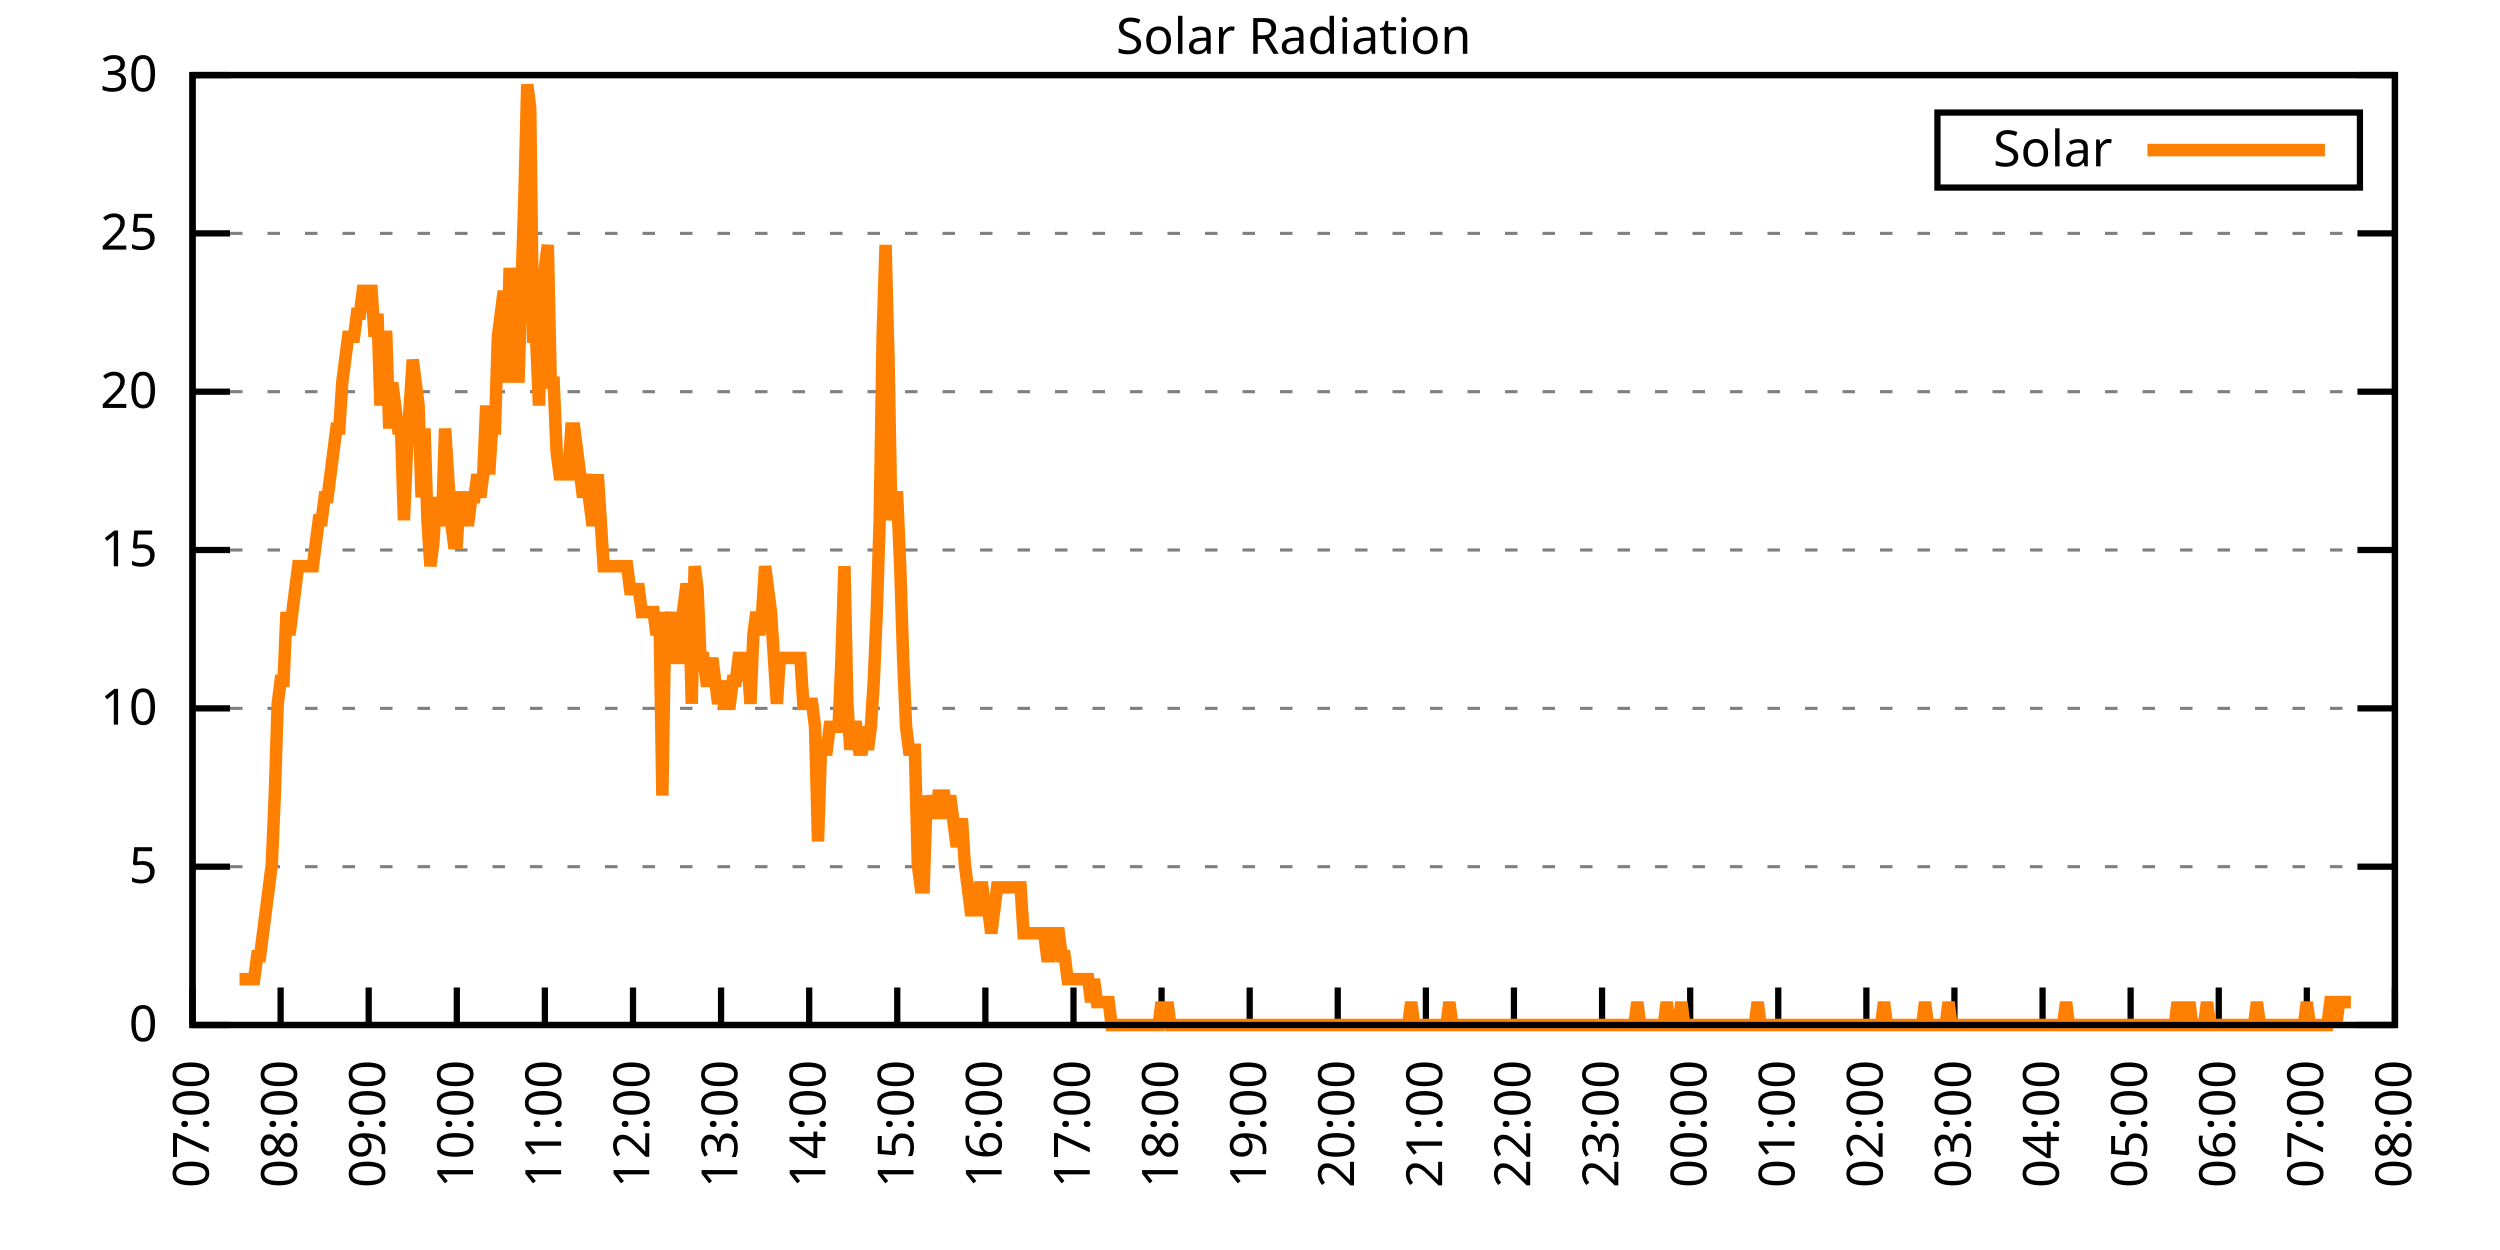
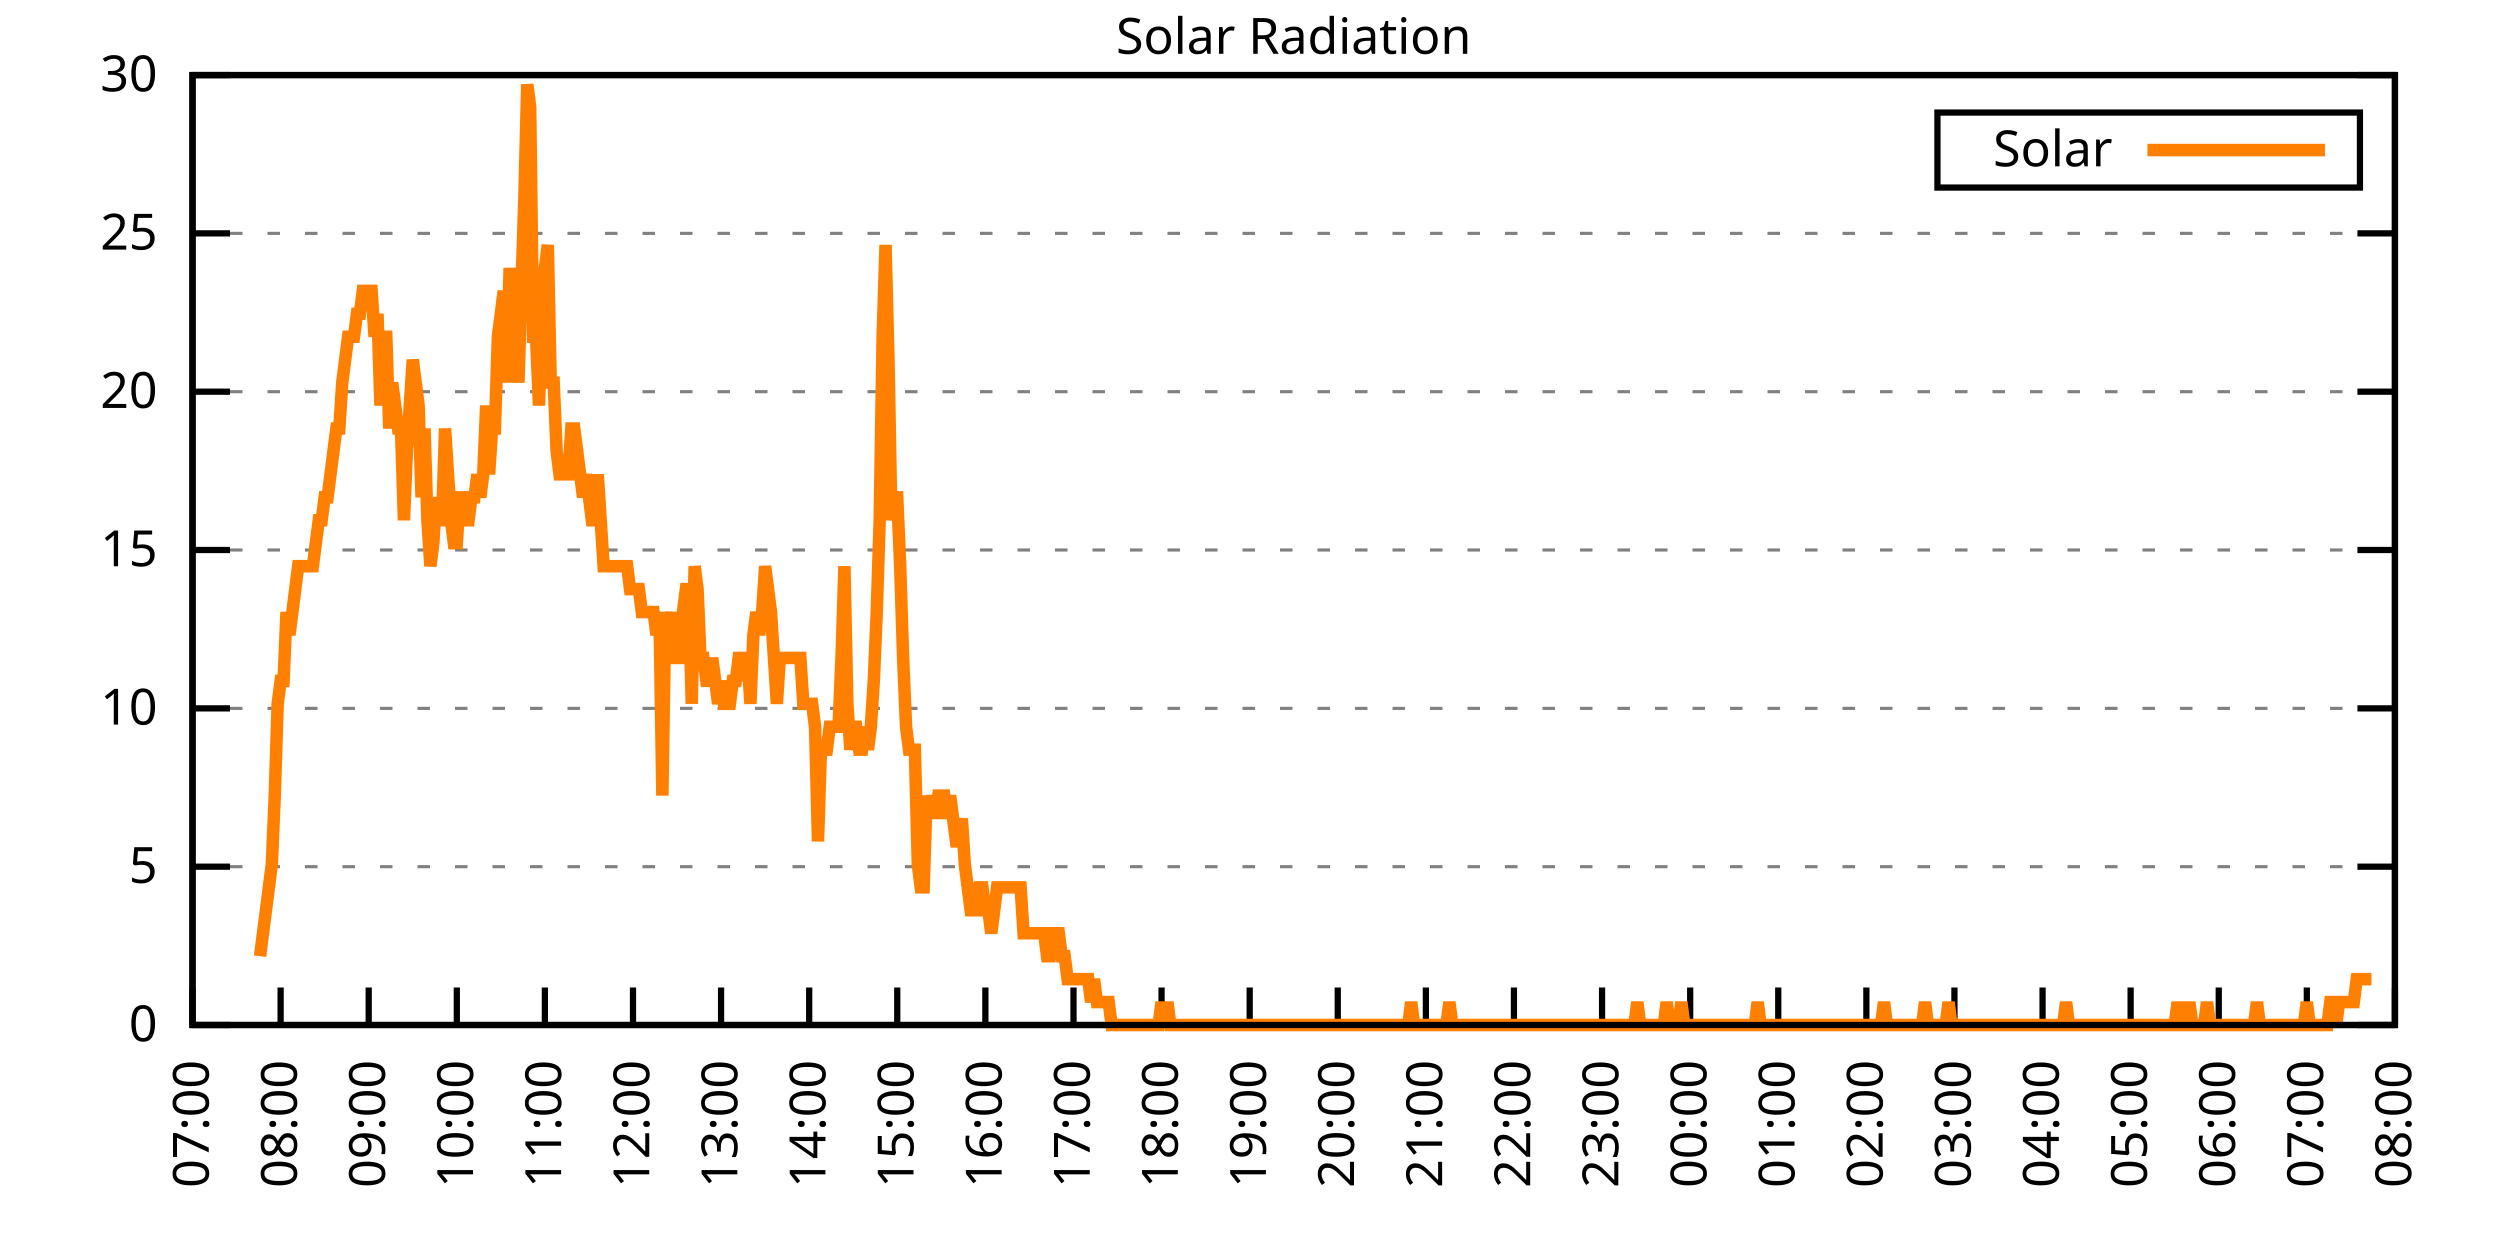
<svg xmlns="http://www.w3.org/2000/svg" xmlns:xlink="http://www.w3.org/1999/xlink" width="400" height="200" viewBox="0 0 400 200">
  <g id="gnuplot_canvas">
    <rect x="0" y="0" width="400" height="200" fill="none" />
    <defs>
      <circle id="gpDot" r="0.5" stroke-width="0.5" stroke="currentColor" />
      <path id="gpPt0" stroke-width="0.333" stroke="currentColor" d="M-1,0 h2 M0,-1 v2" />
      <path id="gpPt1" stroke-width="0.333" stroke="currentColor" d="M-1,-1 L1,1 M1,-1 L-1,1" />
      <path id="gpPt2" stroke-width="0.333" stroke="currentColor" d="M-1,0 L1,0 M0,-1 L0,1 M-1,-1 L1,1 M-1,1 L1,-1" />
      <rect id="gpPt3" stroke-width="0.333" stroke="currentColor" x="-1" y="-1" width="2" height="2" />
      <rect id="gpPt4" stroke-width="0.333" stroke="currentColor" fill="currentColor" x="-1" y="-1" width="2" height="2" />
      <circle id="gpPt5" stroke-width="0.333" stroke="currentColor" cx="0" cy="0" r="1" />
      <use xlink:href="#gpPt5" id="gpPt6" fill="currentColor" stroke="none" />
      <path id="gpPt7" stroke-width="0.333" stroke="currentColor" d="M0,-1.33 L-1.33,0.67 L1.33,0.67 z" />
      <use xlink:href="#gpPt7" id="gpPt8" fill="currentColor" stroke="none" />
      <use xlink:href="#gpPt7" id="gpPt9" stroke="currentColor" transform="rotate(180)" />
      <use xlink:href="#gpPt9" id="gpPt10" fill="currentColor" stroke="none" />
      <use xlink:href="#gpPt3" id="gpPt11" stroke="currentColor" transform="rotate(45)" />
      <use xlink:href="#gpPt11" id="gpPt12" fill="currentColor" stroke="none" />
      <path id="gpPt13" stroke-width="0.333" stroke="currentColor" d="M0,1.330 L1.265,0.411 L0.782,-1.067 L-0.782,-1.076 L-1.265,0.411 z" />
      <use xlink:href="#gpPt13" id="gpPt14" fill="currentColor" stroke="none" />
      <filter id="textbox" filterUnits="objectBoundingBox" x="0" y="0" height="1" width="1">
        <feFlood flood-color="white" flood-opacity="1" result="bgnd" />
        <feComposite in="SourceGraphic" in2="bgnd" operator="atop" />
      </filter>
      <filter id="greybox" filterUnits="objectBoundingBox" x="0" y="0" height="1" width="1">
        <feFlood flood-color="lightgrey" flood-opacity="1" result="grey" />
        <feComposite in="SourceGraphic" in2="grey" operator="atop" />
      </filter>
    </defs>
    <g fill="none" color="white" stroke="currentColor" stroke-width="1.00" stroke-linecap="butt" stroke-linejoin="miter">
</g>
    <g fill="none" color="black" stroke="currentColor" stroke-width="1.00" stroke-linecap="butt" stroke-linejoin="miter">
      <g stroke="none" shape-rendering="crispEdges">
        <polygon fill="rgb(255, 255, 255)" points="30.80,164.00 383.18,164.00 383.18,12.02 30.80,12.02 " />
      </g>
    </g>
    <g fill="none" color="black" stroke="currentColor" stroke-width="1.00" stroke-linecap="butt" stroke-linejoin="miter">
</g>
    <g fill="none" color="black" stroke="black" stroke-width="0.50" stroke-linecap="butt" stroke-linejoin="miter">
</g>
    <g fill="none" color="gray" stroke="currentColor" stroke-width="0.50" stroke-linecap="butt" stroke-linejoin="miter">
      <path stroke="gray" stroke-dasharray="2,4" class="gridline" d="M30.80,164.00 L383.19,164.00  " />
    </g>
    <g fill="none" color="gray" stroke="gray" stroke-width="1.00" stroke-linecap="butt" stroke-linejoin="miter">
</g>
    <g fill="none" color="black" stroke="currentColor" stroke-width="1.00" stroke-linecap="butt" stroke-linejoin="miter">
      <path stroke="black" d="M30.80,164.00 L36.80,164.00 M383.19,164.00 L377.19,164.00  " />
      <g transform="translate(25.20,166.60)" stroke="none" fill="black" font-family="Sans" font-size="8.00" text-anchor="end">
        <text>
          <tspan font-family="Sans"> 0</tspan>
        </text>
      </g>
    </g>
    <g fill="none" color="black" stroke="currentColor" stroke-width="1.00" stroke-linecap="butt" stroke-linejoin="miter">
</g>
    <g fill="none" color="black" stroke="black" stroke-width="0.50" stroke-linecap="butt" stroke-linejoin="miter">
</g>
    <g fill="none" color="gray" stroke="currentColor" stroke-width="0.50" stroke-linecap="butt" stroke-linejoin="miter">
      <path stroke="gray" stroke-dasharray="2,4" class="gridline" d="M30.80,138.67 L383.19,138.67  " />
    </g>
    <g fill="none" color="gray" stroke="gray" stroke-width="1.00" stroke-linecap="butt" stroke-linejoin="miter">
</g>
    <g fill="none" color="black" stroke="currentColor" stroke-width="1.00" stroke-linecap="butt" stroke-linejoin="miter">
      <path stroke="black" d="M30.80,138.67 L36.80,138.67 M383.19,138.67 L377.19,138.67  " />
      <g transform="translate(25.20,141.27)" stroke="none" fill="black" font-family="Sans" font-size="8.00" text-anchor="end">
        <text>
          <tspan font-family="Sans"> 5</tspan>
        </text>
      </g>
    </g>
    <g fill="none" color="black" stroke="currentColor" stroke-width="1.00" stroke-linecap="butt" stroke-linejoin="miter">
</g>
    <g fill="none" color="black" stroke="black" stroke-width="0.50" stroke-linecap="butt" stroke-linejoin="miter">
</g>
    <g fill="none" color="gray" stroke="currentColor" stroke-width="0.50" stroke-linecap="butt" stroke-linejoin="miter">
      <path stroke="gray" stroke-dasharray="2,4" class="gridline" d="M30.80,113.34 L383.19,113.34  " />
    </g>
    <g fill="none" color="gray" stroke="gray" stroke-width="1.00" stroke-linecap="butt" stroke-linejoin="miter">
</g>
    <g fill="none" color="black" stroke="currentColor" stroke-width="1.00" stroke-linecap="butt" stroke-linejoin="miter">
      <path stroke="black" d="M30.80,113.34 L36.80,113.34 M383.19,113.34 L377.19,113.34  " />
      <g transform="translate(25.20,115.94)" stroke="none" fill="black" font-family="Sans" font-size="8.00" text-anchor="end">
        <text>
          <tspan font-family="Sans"> 10</tspan>
        </text>
      </g>
    </g>
    <g fill="none" color="black" stroke="currentColor" stroke-width="1.00" stroke-linecap="butt" stroke-linejoin="miter">
</g>
    <g fill="none" color="black" stroke="black" stroke-width="0.50" stroke-linecap="butt" stroke-linejoin="miter">
</g>
    <g fill="none" color="gray" stroke="currentColor" stroke-width="0.50" stroke-linecap="butt" stroke-linejoin="miter">
      <path stroke="gray" stroke-dasharray="2,4" class="gridline" d="M30.80,88.00 L383.19,88.00  " />
    </g>
    <g fill="none" color="gray" stroke="gray" stroke-width="1.00" stroke-linecap="butt" stroke-linejoin="miter">
</g>
    <g fill="none" color="black" stroke="currentColor" stroke-width="1.00" stroke-linecap="butt" stroke-linejoin="miter">
      <path stroke="black" d="M30.80,88.00 L36.80,88.00 M383.19,88.00 L377.19,88.00  " />
      <g transform="translate(25.20,90.60)" stroke="none" fill="black" font-family="Sans" font-size="8.00" text-anchor="end">
        <text>
          <tspan font-family="Sans"> 15</tspan>
        </text>
      </g>
    </g>
    <g fill="none" color="black" stroke="currentColor" stroke-width="1.00" stroke-linecap="butt" stroke-linejoin="miter">
</g>
    <g fill="none" color="black" stroke="black" stroke-width="0.50" stroke-linecap="butt" stroke-linejoin="miter">
</g>
    <g fill="none" color="gray" stroke="currentColor" stroke-width="0.50" stroke-linecap="butt" stroke-linejoin="miter">
      <path stroke="gray" stroke-dasharray="2,4" class="gridline" d="M30.80,62.67 L383.19,62.67  " />
    </g>
    <g fill="none" color="gray" stroke="gray" stroke-width="1.00" stroke-linecap="butt" stroke-linejoin="miter">
</g>
    <g fill="none" color="black" stroke="currentColor" stroke-width="1.00" stroke-linecap="butt" stroke-linejoin="miter">
      <path stroke="black" d="M30.80,62.67 L36.80,62.67 M383.19,62.67 L377.19,62.67  " />
      <g transform="translate(25.20,65.27)" stroke="none" fill="black" font-family="Sans" font-size="8.00" text-anchor="end">
        <text>
          <tspan font-family="Sans"> 20</tspan>
        </text>
      </g>
    </g>
    <g fill="none" color="black" stroke="currentColor" stroke-width="1.00" stroke-linecap="butt" stroke-linejoin="miter">
</g>
    <g fill="none" color="black" stroke="black" stroke-width="0.50" stroke-linecap="butt" stroke-linejoin="miter">
</g>
    <g fill="none" color="gray" stroke="currentColor" stroke-width="0.50" stroke-linecap="butt" stroke-linejoin="miter">
      <path stroke="gray" stroke-dasharray="2,4" class="gridline" d="M30.80,37.34 L383.19,37.34  " />
    </g>
    <g fill="none" color="gray" stroke="gray" stroke-width="1.00" stroke-linecap="butt" stroke-linejoin="miter">
</g>
    <g fill="none" color="black" stroke="currentColor" stroke-width="1.00" stroke-linecap="butt" stroke-linejoin="miter">
      <path stroke="black" d="M30.80,37.34 L36.80,37.34 M383.19,37.34 L377.19,37.34  " />
      <g transform="translate(25.20,39.94)" stroke="none" fill="black" font-family="Sans" font-size="8.00" text-anchor="end">
        <text>
          <tspan font-family="Sans"> 25</tspan>
        </text>
      </g>
    </g>
    <g fill="none" color="black" stroke="currentColor" stroke-width="1.00" stroke-linecap="butt" stroke-linejoin="miter">
</g>
    <g fill="none" color="black" stroke="black" stroke-width="0.50" stroke-linecap="butt" stroke-linejoin="miter">
</g>
    <g fill="none" color="gray" stroke="currentColor" stroke-width="0.50" stroke-linecap="butt" stroke-linejoin="miter">
      <path stroke="gray" stroke-dasharray="2,4" class="gridline" d="M30.80,12.01 L383.19,12.01  " />
    </g>
    <g fill="none" color="gray" stroke="gray" stroke-width="1.00" stroke-linecap="butt" stroke-linejoin="miter">
</g>
    <g fill="none" color="black" stroke="currentColor" stroke-width="1.00" stroke-linecap="butt" stroke-linejoin="miter">
      <path stroke="black" d="M30.80,12.01 L36.80,12.01 M383.19,12.01 L377.19,12.01  " />
      <g transform="translate(25.20,14.61)" stroke="none" fill="black" font-family="Sans" font-size="8.00" text-anchor="end">
        <text>
          <tspan font-family="Sans"> 30</tspan>
        </text>
      </g>
    </g>
    <g fill="none" color="black" stroke="currentColor" stroke-width="1.00" stroke-linecap="butt" stroke-linejoin="miter">
      <path stroke="black" d="M30.80,164.00 L30.80,158.00  " />
      <g transform="translate(33.40,169.60) rotate(270.00)" stroke="none" fill="black" font-family="Sans" font-size="8.00" text-anchor="end">
        <text>
          <tspan font-family="Sans">07:00</tspan>
        </text>
      </g>
    </g>
    <g fill="none" color="black" stroke="currentColor" stroke-width="1.00" stroke-linecap="butt" stroke-linejoin="miter">
      <path stroke="black" d="M44.90,164.00 L44.90,158.00  " />
      <g transform="translate(47.50,169.60) rotate(270.00)" stroke="none" fill="black" font-family="Sans" font-size="8.00" text-anchor="end">
        <text>
          <tspan font-family="Sans">08:00</tspan>
        </text>
      </g>
    </g>
    <g fill="none" color="black" stroke="currentColor" stroke-width="1.00" stroke-linecap="butt" stroke-linejoin="miter">
      <path stroke="black" d="M58.99,164.00 L58.99,158.00  " />
      <g transform="translate(61.59,169.60) rotate(270.00)" stroke="none" fill="black" font-family="Sans" font-size="8.00" text-anchor="end">
        <text>
          <tspan font-family="Sans">09:00</tspan>
        </text>
      </g>
    </g>
    <g fill="none" color="black" stroke="currentColor" stroke-width="1.00" stroke-linecap="butt" stroke-linejoin="miter">
      <path stroke="black" d="M73.09,164.00 L73.09,158.00  " />
      <g transform="translate(75.69,169.60) rotate(270.00)" stroke="none" fill="black" font-family="Sans" font-size="8.00" text-anchor="end">
        <text>
          <tspan font-family="Sans">10:00</tspan>
        </text>
      </g>
    </g>
    <g fill="none" color="black" stroke="currentColor" stroke-width="1.00" stroke-linecap="butt" stroke-linejoin="miter">
      <path stroke="black" d="M87.18,164.00 L87.18,158.00  " />
      <g transform="translate(89.78,169.60) rotate(270.00)" stroke="none" fill="black" font-family="Sans" font-size="8.00" text-anchor="end">
        <text>
          <tspan font-family="Sans">11:00</tspan>
        </text>
      </g>
    </g>
    <g fill="none" color="black" stroke="currentColor" stroke-width="1.00" stroke-linecap="butt" stroke-linejoin="miter">
      <path stroke="black" d="M101.28,164.00 L101.28,158.00  " />
      <g transform="translate(103.88,169.60) rotate(270.00)" stroke="none" fill="black" font-family="Sans" font-size="8.00" text-anchor="end">
        <text>
          <tspan font-family="Sans">12:00</tspan>
        </text>
      </g>
    </g>
    <g fill="none" color="black" stroke="currentColor" stroke-width="1.00" stroke-linecap="butt" stroke-linejoin="miter">
      <path stroke="black" d="M115.37,164.00 L115.37,158.00  " />
      <g transform="translate(117.97,169.60) rotate(270.00)" stroke="none" fill="black" font-family="Sans" font-size="8.00" text-anchor="end">
        <text>
          <tspan font-family="Sans">13:00</tspan>
        </text>
      </g>
    </g>
    <g fill="none" color="black" stroke="currentColor" stroke-width="1.00" stroke-linecap="butt" stroke-linejoin="miter">
      <path stroke="black" d="M129.47,164.00 L129.47,158.00  " />
      <g transform="translate(132.07,169.60) rotate(270.00)" stroke="none" fill="black" font-family="Sans" font-size="8.00" text-anchor="end">
        <text>
          <tspan font-family="Sans">14:00</tspan>
        </text>
      </g>
    </g>
    <g fill="none" color="black" stroke="currentColor" stroke-width="1.00" stroke-linecap="butt" stroke-linejoin="miter">
      <path stroke="black" d="M143.56,164.00 L143.56,158.00  " />
      <g transform="translate(146.16,169.60) rotate(270.00)" stroke="none" fill="black" font-family="Sans" font-size="8.00" text-anchor="end">
        <text>
          <tspan font-family="Sans">15:00</tspan>
        </text>
      </g>
    </g>
    <g fill="none" color="black" stroke="currentColor" stroke-width="1.00" stroke-linecap="butt" stroke-linejoin="miter">
      <path stroke="black" d="M157.66,164.00 L157.66,158.00  " />
      <g transform="translate(160.26,169.60) rotate(270.00)" stroke="none" fill="black" font-family="Sans" font-size="8.00" text-anchor="end">
        <text>
          <tspan font-family="Sans">16:00</tspan>
        </text>
      </g>
    </g>
    <g fill="none" color="black" stroke="currentColor" stroke-width="1.00" stroke-linecap="butt" stroke-linejoin="miter">
      <path stroke="black" d="M171.76,164.00 L171.76,158.00  " />
      <g transform="translate(174.36,169.60) rotate(270.00)" stroke="none" fill="black" font-family="Sans" font-size="8.00" text-anchor="end">
        <text>
          <tspan font-family="Sans">17:00</tspan>
        </text>
      </g>
    </g>
    <g fill="none" color="black" stroke="currentColor" stroke-width="1.00" stroke-linecap="butt" stroke-linejoin="miter">
      <path stroke="black" d="M185.85,164.00 L185.85,158.00  " />
      <g transform="translate(188.45,169.60) rotate(270.00)" stroke="none" fill="black" font-family="Sans" font-size="8.00" text-anchor="end">
        <text>
          <tspan font-family="Sans">18:00</tspan>
        </text>
      </g>
    </g>
    <g fill="none" color="black" stroke="currentColor" stroke-width="1.00" stroke-linecap="butt" stroke-linejoin="miter">
      <path stroke="black" d="M199.95,164.00 L199.95,158.00  " />
      <g transform="translate(202.55,169.60) rotate(270.00)" stroke="none" fill="black" font-family="Sans" font-size="8.00" text-anchor="end">
        <text>
          <tspan font-family="Sans">19:00</tspan>
        </text>
      </g>
    </g>
    <g fill="none" color="black" stroke="currentColor" stroke-width="1.00" stroke-linecap="butt" stroke-linejoin="miter">
      <path stroke="black" d="M214.04,164.00 L214.04,158.00  " />
      <g transform="translate(216.64,169.60) rotate(270.00)" stroke="none" fill="black" font-family="Sans" font-size="8.00" text-anchor="end">
        <text>
          <tspan font-family="Sans">20:00</tspan>
        </text>
      </g>
    </g>
    <g fill="none" color="black" stroke="currentColor" stroke-width="1.00" stroke-linecap="butt" stroke-linejoin="miter">
      <path stroke="black" d="M228.14,164.00 L228.14,158.00  " />
      <g transform="translate(230.74,169.60) rotate(270.00)" stroke="none" fill="black" font-family="Sans" font-size="8.00" text-anchor="end">
        <text>
          <tspan font-family="Sans">21:00</tspan>
        </text>
      </g>
    </g>
    <g fill="none" color="black" stroke="currentColor" stroke-width="1.00" stroke-linecap="butt" stroke-linejoin="miter">
      <path stroke="black" d="M242.23,164.00 L242.23,158.00  " />
      <g transform="translate(244.83,169.60) rotate(270.00)" stroke="none" fill="black" font-family="Sans" font-size="8.00" text-anchor="end">
        <text>
          <tspan font-family="Sans">22:00</tspan>
        </text>
      </g>
    </g>
    <g fill="none" color="black" stroke="currentColor" stroke-width="1.00" stroke-linecap="butt" stroke-linejoin="miter">
      <path stroke="black" d="M256.33,164.00 L256.33,158.00  " />
      <g transform="translate(258.93,169.60) rotate(270.00)" stroke="none" fill="black" font-family="Sans" font-size="8.00" text-anchor="end">
        <text>
          <tspan font-family="Sans">23:00</tspan>
        </text>
      </g>
    </g>
    <g fill="none" color="black" stroke="currentColor" stroke-width="1.00" stroke-linecap="butt" stroke-linejoin="miter">
      <path stroke="black" d="M270.43,164.00 L270.43,158.00  " />
      <g transform="translate(273.03,169.60) rotate(270.00)" stroke="none" fill="black" font-family="Sans" font-size="8.00" text-anchor="end">
        <text>
          <tspan font-family="Sans">00:00</tspan>
        </text>
      </g>
    </g>
    <g fill="none" color="black" stroke="currentColor" stroke-width="1.00" stroke-linecap="butt" stroke-linejoin="miter">
      <path stroke="black" d="M284.52,164.00 L284.52,158.00  " />
      <g transform="translate(287.12,169.60) rotate(270.00)" stroke="none" fill="black" font-family="Sans" font-size="8.00" text-anchor="end">
        <text>
          <tspan font-family="Sans">01:00</tspan>
        </text>
      </g>
    </g>
    <g fill="none" color="black" stroke="currentColor" stroke-width="1.00" stroke-linecap="butt" stroke-linejoin="miter">
      <path stroke="black" d="M298.62,164.00 L298.62,158.00  " />
      <g transform="translate(301.22,169.60) rotate(270.00)" stroke="none" fill="black" font-family="Sans" font-size="8.00" text-anchor="end">
        <text>
          <tspan font-family="Sans">02:00</tspan>
        </text>
      </g>
    </g>
    <g fill="none" color="black" stroke="currentColor" stroke-width="1.00" stroke-linecap="butt" stroke-linejoin="miter">
      <path stroke="black" d="M312.71,164.00 L312.71,158.00  " />
      <g transform="translate(315.31,169.60) rotate(270.00)" stroke="none" fill="black" font-family="Sans" font-size="8.00" text-anchor="end">
        <text>
          <tspan font-family="Sans">03:00</tspan>
        </text>
      </g>
    </g>
    <g fill="none" color="black" stroke="currentColor" stroke-width="1.00" stroke-linecap="butt" stroke-linejoin="miter">
      <path stroke="black" d="M326.81,164.00 L326.81,158.00  " />
      <g transform="translate(329.41,169.60) rotate(270.00)" stroke="none" fill="black" font-family="Sans" font-size="8.00" text-anchor="end">
        <text>
          <tspan font-family="Sans">04:00</tspan>
        </text>
      </g>
    </g>
    <g fill="none" color="black" stroke="currentColor" stroke-width="1.00" stroke-linecap="butt" stroke-linejoin="miter">
      <path stroke="black" d="M340.90,164.00 L340.90,158.00  " />
      <g transform="translate(343.50,169.60) rotate(270.00)" stroke="none" fill="black" font-family="Sans" font-size="8.00" text-anchor="end">
        <text>
          <tspan font-family="Sans">05:00</tspan>
        </text>
      </g>
    </g>
    <g fill="none" color="black" stroke="currentColor" stroke-width="1.00" stroke-linecap="butt" stroke-linejoin="miter">
      <path stroke="black" d="M355.00,164.00 L355.00,158.00  " />
      <g transform="translate(357.60,169.60) rotate(270.00)" stroke="none" fill="black" font-family="Sans" font-size="8.00" text-anchor="end">
        <text>
          <tspan font-family="Sans">06:00</tspan>
        </text>
      </g>
    </g>
    <g fill="none" color="black" stroke="currentColor" stroke-width="1.00" stroke-linecap="butt" stroke-linejoin="miter">
      <path stroke="black" d="M369.09,164.00 L369.09,158.00  " />
      <g transform="translate(371.69,169.60) rotate(270.00)" stroke="none" fill="black" font-family="Sans" font-size="8.00" text-anchor="end">
        <text>
          <tspan font-family="Sans">07:00</tspan>
        </text>
      </g>
    </g>
    <g fill="none" color="black" stroke="currentColor" stroke-width="1.00" stroke-linecap="butt" stroke-linejoin="miter">
      <path stroke="black" d="M383.19,164.00 L383.19,158.00  " />
      <g transform="translate(385.79,169.60) rotate(270.00)" stroke="none" fill="black" font-family="Sans" font-size="8.00" text-anchor="end">
        <text>
          <tspan font-family="Sans">08:00</tspan>
        </text>
      </g>
    </g>
    <g fill="none" color="black" stroke="currentColor" stroke-width="1.00" stroke-linecap="butt" stroke-linejoin="miter">
</g>
    <g fill="none" color="black" stroke="currentColor" stroke-width="1.00" stroke-linecap="butt" stroke-linejoin="miter">
      <path stroke="black" d="M30.80,12.01 L30.80,164.00 L383.19,164.00 L383.19,12.01 L30.80,12.01 Z  " />
    </g>
    <g fill="none" color="black" stroke="currentColor" stroke-width="1.00" stroke-linecap="butt" stroke-linejoin="miter">
</g>
    <g fill="none" color="black" stroke="currentColor" stroke-width="1.00" stroke-linecap="butt" stroke-linejoin="miter">
      <path stroke="black" d="M309.99,30.01 L309.99,18.01 L377.59,18.01 L377.59,30.01 L309.99,30.01 Z  " />
    </g>
    <g id="Solar_Radiation_plot_1">
      <g fill="none" color="white" stroke="black" stroke-width="2.00" stroke-linecap="butt" stroke-linejoin="miter">
</g>
      <g fill="none" color="black" stroke="currentColor" stroke-width="2.00" stroke-linecap="butt" stroke-linejoin="miter">
        <g transform="translate(337.99,26.61)" stroke="none" fill="black" font-family="Sans" font-size="8.00" text-anchor="end">
          <text>
            <tspan font-family="Sans">Solar</tspan>
          </text>
        </g>
      </g>
      <g fill="none" color="black" stroke="currentColor" stroke-width="2.00" stroke-linecap="butt" stroke-linejoin="miter">
-         <path stroke="rgb(255, 127,   0)" d="M343.59,24.01 L371.99,24.01 M38.32,156.66 L38.79,156.66 L39.26,156.66 L39.73,156.66 L40.20,156.66 L40.67,156.66   L41.14,152.99 L41.61,152.99 L42.08,149.32 L42.55,145.65 L43.02,141.98 L43.49,138.30 L43.96,127.29 L44.43,112.61   L44.90,108.94 L45.37,108.94 L45.84,97.93 L46.31,101.60 L46.78,97.93 L47.24,94.26 L47.71,90.59 L48.18,90.59   L48.65,90.59 L49.12,90.59 L49.59,90.59 L50.06,90.59 L50.53,86.91 L51.00,83.24 L51.47,83.24 L51.94,79.57   L52.41,79.57 L52.88,75.90 L53.35,72.23 L53.82,68.56 L54.29,68.56 L54.76,61.22 L55.23,57.55 L55.70,53.88   L56.17,53.88 L56.64,53.88 L57.11,50.21 L57.58,50.21 L58.05,46.54 L58.52,46.54 L58.99,46.54 L59.46,46.54   L59.93,53.88 L60.40,50.21 L60.87,64.89 L61.34,53.88 L61.81,53.88 L62.28,68.56 L62.75,61.22 L63.22,64.89   L63.69,68.56 L64.16,68.56 L64.63,83.24 L65.10,72.23 L65.57,64.89 L66.04,57.55 L66.51,61.22 L66.98,64.89   L67.45,79.57 L67.92,68.56 L68.39,83.24 L68.86,90.59 L69.33,86.91 L69.80,79.57 L70.27,83.24 L70.74,83.24   L71.21,68.56 L71.68,75.90 L72.15,83.24 L72.62,86.91 L73.09,86.91 L73.56,79.57 L74.03,79.57 L74.50,83.24   L74.97,83.24 L75.44,79.57 L75.91,79.57 L76.38,75.90 L76.85,79.57 L77.32,75.90 L77.79,64.89 L78.26,75.90   L78.73,68.56 L79.19,68.56 L79.66,53.88 L80.13,50.21 L80.60,46.54 L81.07,61.22 L81.54,42.87 L82.01,50.21   L82.48,50.21 L82.95,61.22 L83.42,46.54 L83.89,31.85 L84.36,13.50 L84.83,17.17 L85.30,53.88 L85.77,53.88   L86.24,64.89 L86.71,50.21 L87.18,42.87 L87.65,39.19 L88.12,61.22 L88.59,61.22 L89.06,72.23 L89.53,75.90   L90.00,75.90 L90.47,75.90 L90.94,75.90 L91.41,68.56 L91.88,68.56 L92.35,72.23 L92.82,75.90 L93.29,79.57   L93.76,75.90 L94.23,79.57 L94.70,83.24 L95.17,83.24 L95.64,75.90 L96.11,83.24 L96.58,90.59 L97.05,90.59   L97.52,90.59 L97.99,90.59 L98.46,90.59 L98.93,90.59 L99.40,90.59 L99.87,90.59 L100.34,90.59 L100.81,94.26   L101.28,94.26 L101.75,94.26 L102.22,94.26 L102.69,97.93 L103.16,97.93 L103.63,97.93 L104.10,97.93 L104.57,97.93   L105.04,101.60 L105.51,97.93 L105.98,127.29 L106.45,97.93 L106.92,101.60 L107.39,97.93 L107.86,105.27 L108.33,105.27   L108.80,105.27 L109.27,97.93 L109.74,94.26 L110.21,94.26 L110.68,112.61 L111.14,90.59 L111.61,94.26 L112.08,105.27   L112.55,105.27 L113.02,108.94 L113.49,108.94 L113.96,105.27 L114.43,108.94 L114.90,112.61 L115.37,108.94 L115.84,112.61   L116.31,112.61 L116.78,112.61 L117.25,108.94 L117.72,108.94 L118.19,105.27 L118.66,105.27 L119.13,108.94 L119.60,105.27   L120.07,112.61 L120.54,101.60 L121.01,97.93 L121.48,101.60 L121.95,97.93 L122.42,90.59 L122.89,94.26 L123.36,97.93   L123.83,105.27 L124.30,112.61 L124.77,105.27 L125.24,105.27 L125.71,105.27 L126.18,105.27 L126.65,105.27 L127.12,105.27   L127.59,105.27 L128.06,105.27 L128.53,112.61 L129.00,112.61 L129.47,112.61 L129.94,112.61 L130.41,116.28 L130.88,134.63   L131.35,119.95 L131.82,119.95 L132.29,119.95 L132.76,116.28 L133.23,116.28 L133.70,116.28 L134.17,116.28 L134.64,105.27   L135.11,90.59 L135.58,112.61 L136.05,119.95 L136.52,116.28 L136.99,116.28 L137.46,119.95 L137.93,119.95 L138.40,116.28   L138.87,119.95 L139.34,116.28 L139.81,108.94 L140.28,97.93 L140.75,83.24 L141.22,53.88 L141.69,39.19 L142.16,57.55   L142.63,83.24 L143.09,79.57 L143.56,79.57 L144.03,90.59 L144.50,105.27 L144.97,116.28 L145.44,119.95 L145.91,119.95   L146.38,119.95 L146.85,138.30 L147.32,141.98 L147.79,141.98 L148.26,127.29 L148.73,130.96 L149.20,127.29 L149.67,130.96   L150.14,127.29 L150.61,127.29 L151.08,127.29 L151.55,130.96 L152.02,127.29 L152.49,130.96 L152.96,134.63 L153.43,134.63   L153.90,130.96 L154.37,138.30 L154.84,141.98 L155.31,145.65 L155.78,145.65 L156.25,145.65 L156.72,141.98 L157.19,141.98   L157.66,145.65 L158.13,145.65 L158.60,149.32 L159.07,145.65 L159.54,141.98 L160.01,141.98 L160.48,141.98 L160.95,141.98   L161.42,141.98 L161.89,141.98 L162.36,141.98 L162.83,141.98 L163.30,141.98 L163.77,149.32 L164.24,149.32 L164.71,149.32   L165.18,149.32 L165.65,149.32 L166.12,149.32 L166.59,149.32 L167.06,149.32 L167.53,152.99 L168.00,152.99 L168.47,149.32   L168.94,149.32 L169.41,149.32 L169.88,152.99 L170.35,152.99 L170.82,156.66 L171.29,156.66 L171.76,156.66 L172.23,156.66   L172.70,156.66 L173.17,156.66 L173.64,156.66 L174.11,156.66 L174.58,160.33 L175.04,156.66 L175.51,160.33 L175.98,160.33   L176.45,160.33 L176.92,160.33 L177.39,160.33 L177.86,164.00 L178.33,164.00 L178.80,164.00 L179.27,164.00 L179.74,164.00   L180.21,164.00 L180.68,164.00 L181.15,164.00 L181.62,164.00 L182.09,164.00 L182.56,164.00 L183.03,164.00 L183.50,164.00   L183.97,164.00 L184.44,164.00 L184.91,164.00 L185.38,164.00 L185.85,160.33 L186.32,164.00 L186.79,160.33 L187.26,164.00   L187.73,164.00 L188.20,164.00 L188.67,164.00 L189.14,164.00 L189.61,164.00 L190.08,164.00 L190.55,164.00 L191.02,164.00   L191.49,164.00 L191.96,164.00 L192.43,164.00 L192.90,164.00 L193.37,164.00 L193.84,164.00 L194.31,164.00 L194.78,164.00   L195.25,164.00 L195.72,164.00 L196.19,164.00 L196.66,164.00 L197.13,164.00 L197.60,164.00 L198.07,164.00 L198.54,164.00   L199.01,164.00 L199.48,164.00 L199.95,164.00 L200.42,164.00 L200.89,164.00 L201.36,164.00 L201.83,164.00 L202.30,164.00   L202.77,164.00 L203.24,164.00 L203.71,164.00 L204.18,164.00 L204.65,164.00 L205.12,164.00 L205.59,164.00 L206.06,164.00   L206.53,164.00 L207.00,164.00 L207.46,164.00 L207.93,164.00 L208.40,164.00 L208.87,164.00 L209.34,164.00 L209.81,164.00   L210.28,164.00 L210.75,164.00 L211.22,164.00 L211.69,164.00 L212.16,164.00 L212.63,164.00 L213.10,164.00 L213.57,164.00   L214.04,164.00 L214.51,164.00 L214.98,164.00 L215.45,164.00 L215.92,164.00 L216.39,164.00 L216.86,164.00 L217.33,164.00   L217.80,164.00 L218.27,164.00 L218.74,164.00 L219.21,164.00 L219.68,164.00 L220.15,164.00 L220.62,164.00 L221.09,164.00   L221.56,164.00 L222.03,164.00 L222.50,164.00 L222.97,164.00 L223.44,164.00 L223.91,164.00 L224.38,164.00 L224.85,164.00   L225.32,164.00 L225.79,160.33 L226.26,164.00 L226.73,164.00 L227.20,164.00 L227.67,164.00 L228.14,164.00 L228.61,164.00   L229.08,164.00 L229.55,164.00 L230.02,164.00 L230.49,164.00 L230.96,164.00 L231.43,164.00 L231.90,160.33 L232.37,164.00   L232.84,164.00 L233.31,164.00 L233.78,164.00 L234.25,164.00 L234.72,164.00 L235.19,164.00 L235.66,164.00 L236.13,164.00   L236.60,164.00 L237.07,164.00 L237.54,164.00 L238.01,164.00 L238.48,164.00 L238.95,164.00 L239.41,164.00 L239.88,164.00   L240.35,164.00 L240.82,164.00 L241.29,164.00 L241.76,164.00 L242.23,164.00 L242.70,164.00 L243.17,164.00 L243.64,164.00   L244.11,164.00 L244.58,164.00 L245.05,164.00 L245.52,164.00 L245.99,164.00 L246.46,164.00 L246.93,164.00 L247.40,164.00   L247.87,164.00 L248.34,164.00 L248.81,164.00 L249.28,164.00 L249.75,164.00 L250.22,164.00 L250.69,164.00 L251.16,164.00   L251.63,164.00 L252.10,164.00 L252.57,164.00 L253.04,164.00 L253.51,164.00 L253.98,164.00 L254.45,164.00 L254.92,164.00   L255.39,164.00 L255.86,164.00 L256.33,164.00 L256.80,164.00 L257.27,164.00 L257.74,164.00 L258.21,164.00 L258.68,164.00   L259.15,164.00 L259.62,164.00 L260.09,164.00 L260.56,164.00 L261.03,164.00 L261.50,164.00 L261.97,160.33 L262.44,164.00   L262.91,164.00 L263.38,164.00 L263.85,164.00 L264.32,164.00 L264.79,164.00 L265.26,164.00 L265.73,164.00 L266.20,164.00   L266.67,160.33 L267.14,164.00 L267.61,164.00 L268.08,164.00 L268.55,164.00 L269.02,160.33 L269.49,164.00 L269.96,164.00   L270.43,164.00 L270.90,164.00 L271.36,164.00 L271.83,164.00 L272.30,164.00 L272.77,164.00 L273.24,164.00 L273.71,164.00   L274.18,164.00 L274.65,164.00 L275.12,164.00 L275.59,164.00 L276.06,164.00 L276.53,164.00 L277.00,164.00 L277.47,164.00   L277.94,164.00 L278.41,164.00 L278.88,164.00 L279.35,164.00 L279.82,164.00 L280.29,164.00 L280.76,164.00 L281.23,160.33   L281.70,164.00 L282.17,164.00 L282.64,164.00 L283.11,164.00 L283.58,164.00 L284.05,164.00 L284.52,164.00 L284.99,164.00   L285.46,164.00 L285.93,164.00 L286.40,164.00 L286.87,164.00 L287.34,164.00 L287.81,164.00 L288.28,164.00 L288.75,164.00   L289.22,164.00 L289.69,164.00 L290.16,164.00 L290.63,164.00 L291.10,164.00 L291.57,164.00 L292.04,164.00 L292.51,164.00   L292.98,164.00 L293.45,164.00 L293.92,164.00 L294.39,164.00 L294.86,164.00 L295.33,164.00 L295.80,164.00 L296.27,164.00   L296.74,164.00 L297.21,164.00 L297.68,164.00 L298.15,164.00 L298.62,164.00 L299.09,164.00 L299.56,164.00 L300.03,164.00   L300.50,164.00 L300.97,164.00 L301.44,160.33 L301.91,164.00 L302.38,164.00 L302.85,164.00 L303.31,164.00 L303.78,164.00   L304.25,164.00 L304.72,164.00 L305.19,164.00 L305.66,164.00 L306.13,164.00 L306.60,164.00 L307.07,164.00 L307.54,164.00   L308.01,160.33 L308.48,164.00 L308.95,164.00 L309.42,164.00 L309.89,164.00 L310.36,164.00 L310.83,164.00 L311.30,164.00   L311.77,160.33 L312.24,164.00 L312.71,164.00 L313.18,164.00 L313.65,164.00 L314.12,164.00 L314.59,164.00 L315.06,164.00   L315.53,164.00 L316.00,164.00 L316.47,164.00 L316.94,164.00 L317.41,164.00 L317.88,164.00 L318.35,164.00 L318.82,164.00   L319.29,164.00 L319.76,164.00 L320.23,164.00 L320.70,164.00 L321.17,164.00 L321.64,164.00 L322.11,164.00 L322.58,164.00   L323.05,164.00 L323.52,164.00 L323.99,164.00 L324.46,164.00 L324.93,164.00 L325.40,164.00 L325.87,164.00 L326.34,164.00   L326.81,164.00 L327.28,164.00 L327.75,164.00 L328.22,164.00 L328.69,164.00 L329.16,164.00 L329.63,164.00 L330.10,164.00   L330.57,160.33 L331.04,164.00 L331.51,164.00 L331.98,164.00 L332.45,164.00 L332.92,164.00 L333.39,164.00 L333.86,164.00   L334.33,164.00 L334.80,164.00 L335.26,164.00 L335.73,164.00 L336.20,164.00 L336.67,164.00 L337.14,164.00 L337.61,164.00   L338.08,164.00 L338.55,164.00 L339.02,164.00 L339.49,164.00 L339.96,164.00 L340.43,164.00 L340.90,164.00 L341.37,164.00   L341.84,164.00 L342.31,164.00 L342.78,164.00 L343.25,164.00 L343.72,164.00 L344.19,164.00 L344.66,164.00 L345.13,164.00   L345.60,164.00 L346.07,164.00 L346.54,164.00 L347.01,164.00 L347.48,164.00 L347.95,164.00 L348.42,160.33 L348.89,164.00   L349.36,164.00 L349.83,164.00 L350.30,160.33 L350.77,164.00 L351.24,164.00 L351.71,164.00 L352.18,164.00 L352.65,164.00   L353.12,160.33 L353.59,164.00 L354.06,164.00 L354.53,164.00 L355.00,164.00 L355.47,164.00 L355.94,164.00 L356.41,164.00   L356.88,164.00 L357.35,164.00 L357.82,164.00 L358.29,164.00 L358.76,164.00 L359.23,164.00 L359.70,164.00 L360.17,164.00   L360.64,164.00 L361.11,160.33 L361.58,164.00 L362.05,164.00 L362.52,164.00 L362.99,164.00 L363.46,164.00 L363.93,164.00   L364.40,164.00 L364.87,164.00 L365.34,164.00 L365.81,164.00 L366.28,164.00 L366.75,164.00 L367.21,164.00 L367.68,164.00   L368.15,164.00 L368.62,164.00 L369.09,160.33 L369.56,164.00 L370.03,164.00 L370.50,164.00 L370.97,164.00 L371.44,164.00   L371.91,164.00 L372.38,164.00 L372.85,160.33 L373.32,160.33 L373.79,164.00 L374.26,160.33 L374.73,160.33 L375.20,160.33   L375.67,160.33 L376.14,160.33  " />
+         <path stroke="rgb(255, 127,   0)" d="M343.59,24.01 L371.99,24.01 M41.61,152.99 L42.08,149.32 L42.55,145.65 L43.02,141.98 L43.49,138.30 L43.96,127.29   L44.43,112.61 L44.90,108.94 L45.37,108.94 L45.84,97.93 L46.31,101.60 L46.78,97.93 L47.24,94.26 L47.71,90.59   L48.18,90.59 L48.65,90.59 L49.12,90.59 L49.59,90.59 L50.06,90.59 L50.53,86.91 L51.00,83.24 L51.47,83.24   L51.94,79.57 L52.41,79.57 L52.88,75.90 L53.35,72.23 L53.82,68.56 L54.29,68.56 L54.76,61.22 L55.23,57.55   L55.70,53.88 L56.17,53.88 L56.64,53.88 L57.11,50.21 L57.58,50.21 L58.05,46.54 L58.52,46.54 L58.99,46.54   L59.46,46.54 L59.93,53.88 L60.40,50.21 L60.87,64.89 L61.34,53.88 L61.81,53.88 L62.28,68.56 L62.75,61.22   L63.22,64.89 L63.69,68.56 L64.16,68.56 L64.63,83.24 L65.10,72.23 L65.57,64.89 L66.04,57.55 L66.51,61.22   L66.98,64.89 L67.45,79.57 L67.92,68.56 L68.39,83.24 L68.86,90.59 L69.33,86.91 L69.80,79.57 L70.27,83.24   L70.74,83.24 L71.21,68.56 L71.68,75.90 L72.15,83.24 L72.62,86.91 L73.09,86.91 L73.56,79.57 L74.03,79.57   L74.50,83.24 L74.97,83.24 L75.44,79.57 L75.91,79.57 L76.38,75.90 L76.85,79.57 L77.32,75.90 L77.79,64.89   L78.26,75.90 L78.73,68.56 L79.19,68.56 L79.66,53.88 L80.13,50.21 L80.60,46.54 L81.07,61.22 L81.54,42.87   L82.01,50.21 L82.48,50.21 L82.95,61.22 L83.42,46.54 L83.89,31.85 L84.36,13.50 L84.83,17.17 L85.30,53.88   L85.77,53.88 L86.24,64.89 L86.71,50.21 L87.18,42.87 L87.65,39.19 L88.12,61.22 L88.59,61.22 L89.06,72.23   L89.53,75.90 L90.00,75.90 L90.47,75.90 L90.94,75.90 L91.41,68.56 L91.88,68.56 L92.35,72.23 L92.82,75.90   L93.29,79.57 L93.76,75.90 L94.23,79.57 L94.70,83.24 L95.17,83.24 L95.64,75.90 L96.11,83.24 L96.58,90.59   L97.05,90.59 L97.52,90.59 L97.99,90.59 L98.46,90.59 L98.93,90.59 L99.40,90.59 L99.87,90.59 L100.34,90.59   L100.81,94.26 L101.28,94.26 L101.75,94.26 L102.22,94.26 L102.69,97.93 L103.16,97.93 L103.63,97.93 L104.10,97.93   L104.57,97.93 L105.04,101.60 L105.51,97.93 L105.98,127.29 L106.45,97.93 L106.92,101.60 L107.39,97.93 L107.86,105.27   L108.33,105.27 L108.80,105.27 L109.27,97.93 L109.74,94.26 L110.21,94.26 L110.68,112.61 L111.14,90.59 L111.61,94.26   L112.08,105.27 L112.55,105.27 L113.02,108.94 L113.49,108.94 L113.96,105.27 L114.43,108.94 L114.90,112.61 L115.37,108.94   L115.84,112.61 L116.31,112.61 L116.78,112.61 L117.25,108.94 L117.72,108.94 L118.19,105.27 L118.66,105.27 L119.13,108.94   L119.60,105.27 L120.07,112.61 L120.54,101.60 L121.01,97.93 L121.48,101.60 L121.95,97.93 L122.42,90.59 L122.89,94.26   L123.36,97.93 L123.83,105.27 L124.30,112.61 L124.77,105.27 L125.24,105.27 L125.71,105.27 L126.18,105.27 L126.65,105.27   L127.12,105.27 L127.59,105.27 L128.06,105.27 L128.53,112.61 L129.00,112.61 L129.47,112.61 L129.94,112.61 L130.41,116.28   L130.88,134.63 L131.35,119.95 L131.82,119.95 L132.29,119.95 L132.76,116.28 L133.23,116.28 L133.70,116.28 L134.17,116.28   L134.64,105.27 L135.11,90.59 L135.58,112.61 L136.05,119.95 L136.52,116.28 L136.99,116.28 L137.46,119.95 L137.93,119.95   L138.40,116.28 L138.87,119.95 L139.34,116.28 L139.81,108.94 L140.28,97.93 L140.75,83.24 L141.22,53.88 L141.69,39.19   L142.16,57.55 L142.63,83.24 L143.09,79.57 L143.56,79.57 L144.03,90.59 L144.50,105.27 L144.97,116.28 L145.44,119.95   L145.91,119.95 L146.38,119.95 L146.85,138.30 L147.32,141.98 L147.79,141.98 L148.26,127.29 L148.73,130.96 L149.20,127.29   L149.67,130.96 L150.14,127.29 L150.61,127.29 L151.08,127.29 L151.55,130.96 L152.02,127.29 L152.49,130.96 L152.96,134.63   L153.43,134.63 L153.90,130.96 L154.37,138.30 L154.84,141.98 L155.31,145.65 L155.78,145.65 L156.25,145.65 L156.72,141.98   L157.19,141.98 L157.66,145.65 L158.13,145.65 L158.60,149.32 L159.07,145.65 L159.54,141.98 L160.01,141.98 L160.48,141.98   L160.95,141.98 L161.42,141.98 L161.89,141.98 L162.36,141.98 L162.83,141.98 L163.30,141.98 L163.77,149.32 L164.24,149.32   L164.71,149.32 L165.18,149.32 L165.65,149.32 L166.12,149.32 L166.59,149.32 L167.06,149.32 L167.53,152.99 L168.00,152.99   L168.47,149.32 L168.94,149.32 L169.41,149.32 L169.88,152.99 L170.35,152.99 L170.82,156.66 L171.29,156.66 L171.76,156.66   L172.23,156.66 L172.70,156.66 L173.17,156.66 L173.64,156.66 L174.11,156.66 L174.58,160.33 L175.04,156.66 L175.51,160.33   L175.98,160.33 L176.45,160.33 L176.92,160.33 L177.39,160.33 L177.86,164.00 L178.33,164.00 L178.80,164.00 L179.27,164.00   L179.74,164.00 L180.21,164.00 L180.68,164.00 L181.15,164.00 L181.62,164.00 L182.09,164.00 L182.56,164.00 L183.03,164.00   L183.50,164.00 L183.97,164.00 L184.44,164.00 L184.91,164.00 L185.38,164.00 L185.85,160.33 L186.32,164.00 L186.79,160.33   L187.26,164.00 L187.73,164.00 L188.20,164.00 L188.67,164.00 L189.14,164.00 L189.61,164.00 L190.08,164.00 L190.55,164.00   L191.02,164.00 L191.49,164.00 L191.96,164.00 L192.43,164.00 L192.90,164.00 L193.37,164.00 L193.84,164.00 L194.31,164.00   L194.78,164.00 L195.25,164.00 L195.72,164.00 L196.19,164.00 L196.66,164.00 L197.13,164.00 L197.60,164.00 L198.07,164.00   L198.54,164.00 L199.01,164.00 L199.48,164.00 L199.95,164.00 L200.42,164.00 L200.89,164.00 L201.36,164.00 L201.83,164.00   L202.30,164.00 L202.77,164.00 L203.24,164.00 L203.71,164.00 L204.18,164.00 L204.65,164.00 L205.12,164.00 L205.59,164.00   L206.06,164.00 L206.53,164.00 L207.00,164.00 L207.46,164.00 L207.93,164.00 L208.40,164.00 L208.87,164.00 L209.34,164.00   L209.81,164.00 L210.28,164.00 L210.75,164.00 L211.22,164.00 L211.69,164.00 L212.16,164.00 L212.63,164.00 L213.10,164.00   L213.57,164.00 L214.04,164.00 L214.51,164.00 L214.98,164.00 L215.45,164.00 L215.92,164.00 L216.39,164.00 L216.86,164.00   L217.33,164.00 L217.80,164.00 L218.27,164.00 L218.74,164.00 L219.21,164.00 L219.68,164.00 L220.15,164.00 L220.62,164.00   L221.09,164.00 L221.56,164.00 L222.03,164.00 L222.50,164.00 L222.97,164.00 L223.44,164.00 L223.91,164.00 L224.38,164.00   L224.85,164.00 L225.32,164.00 L225.79,160.33 L226.26,164.00 L226.73,164.00 L227.20,164.00 L227.67,164.00 L228.14,164.00   L228.61,164.00 L229.08,164.00 L229.55,164.00 L230.02,164.00 L230.49,164.00 L230.96,164.00 L231.43,164.00 L231.90,160.33   L232.37,164.00 L232.84,164.00 L233.31,164.00 L233.78,164.00 L234.25,164.00 L234.72,164.00 L235.19,164.00 L235.66,164.00   L236.13,164.00 L236.60,164.00 L237.07,164.00 L237.54,164.00 L238.01,164.00 L238.48,164.00 L238.95,164.00 L239.41,164.00   L239.88,164.00 L240.35,164.00 L240.82,164.00 L241.29,164.00 L241.76,164.00 L242.23,164.00 L242.70,164.00 L243.17,164.00   L243.64,164.00 L244.11,164.00 L244.58,164.00 L245.05,164.00 L245.52,164.00 L245.99,164.00 L246.46,164.00 L246.93,164.00   L247.40,164.00 L247.87,164.00 L248.34,164.00 L248.81,164.00 L249.28,164.00 L249.75,164.00 L250.22,164.00 L250.69,164.00   L251.16,164.00 L251.63,164.00 L252.10,164.00 L252.57,164.00 L253.04,164.00 L253.51,164.00 L253.98,164.00 L254.45,164.00   L254.92,164.00 L255.39,164.00 L255.86,164.00 L256.33,164.00 L256.80,164.00 L257.27,164.00 L257.74,164.00 L258.21,164.00   L258.68,164.00 L259.15,164.00 L259.62,164.00 L260.09,164.00 L260.56,164.00 L261.03,164.00 L261.50,164.00 L261.97,160.33   L262.44,164.00 L262.91,164.00 L263.38,164.00 L263.85,164.00 L264.32,164.00 L264.79,164.00 L265.26,164.00 L265.73,164.00   L266.20,164.00 L266.67,160.33 L267.14,164.00 L267.61,164.00 L268.08,164.00 L268.55,164.00 L269.02,160.33 L269.49,164.00   L269.96,164.00 L270.43,164.00 L270.90,164.00 L271.36,164.00 L271.83,164.00 L272.30,164.00 L272.77,164.00 L273.24,164.00   L273.71,164.00 L274.18,164.00 L274.65,164.00 L275.12,164.00 L275.59,164.00 L276.06,164.00 L276.53,164.00 L277.00,164.00   L277.47,164.00 L277.94,164.00 L278.41,164.00 L278.88,164.00 L279.35,164.00 L279.82,164.00 L280.29,164.00 L280.76,164.00   L281.23,160.33 L281.70,164.00 L282.17,164.00 L282.64,164.00 L283.11,164.00 L283.58,164.00 L284.05,164.00 L284.52,164.00   L284.99,164.00 L285.46,164.00 L285.93,164.00 L286.40,164.00 L286.87,164.00 L287.34,164.00 L287.81,164.00 L288.28,164.00   L288.75,164.00 L289.22,164.00 L289.69,164.00 L290.16,164.00 L290.63,164.00 L291.10,164.00 L291.57,164.00 L292.04,164.00   L292.51,164.00 L292.98,164.00 L293.45,164.00 L293.92,164.00 L294.39,164.00 L294.86,164.00 L295.33,164.00 L295.80,164.00   L296.27,164.00 L296.74,164.00 L297.21,164.00 L297.68,164.00 L298.15,164.00 L298.62,164.00 L299.09,164.00 L299.56,164.00   L300.03,164.00 L300.50,164.00 L300.97,164.00 L301.44,160.33 L301.91,164.00 L302.38,164.00 L302.85,164.00 L303.31,164.00   L303.78,164.00 L304.25,164.00 L304.72,164.00 L305.19,164.00 L305.66,164.00 L306.13,164.00 L306.60,164.00 L307.07,164.00   L307.54,164.00 L308.01,160.33 L308.48,164.00 L308.95,164.00 L309.42,164.00 L309.89,164.00 L310.36,164.00 L310.83,164.00   L311.30,164.00 L311.77,160.33 L312.24,164.00 L312.71,164.00 L313.18,164.00 L313.65,164.00 L314.12,164.00 L314.59,164.00   L315.06,164.00 L315.53,164.00 L316.00,164.00 L316.47,164.00 L316.94,164.00 L317.41,164.00 L317.88,164.00 L318.35,164.00   L318.82,164.00 L319.29,164.00 L319.76,164.00 L320.23,164.00 L320.70,164.00 L321.17,164.00 L321.64,164.00 L322.11,164.00   L322.58,164.00 L323.05,164.00 L323.52,164.00 L323.99,164.00 L324.46,164.00 L324.93,164.00 L325.40,164.00 L325.87,164.00   L326.34,164.00 L326.81,164.00 L327.28,164.00 L327.75,164.00 L328.22,164.00 L328.69,164.00 L329.16,164.00 L329.63,164.00   L330.10,164.00 L330.57,160.33 L331.04,164.00 L331.51,164.00 L331.98,164.00 L332.45,164.00 L332.92,164.00 L333.39,164.00   L333.86,164.00 L334.33,164.00 L334.80,164.00 L335.26,164.00 L335.73,164.00 L336.20,164.00 L336.67,164.00 L337.14,164.00   L337.61,164.00 L338.08,164.00 L338.55,164.00 L339.02,164.00 L339.49,164.00 L339.96,164.00 L340.43,164.00 L340.90,164.00   L341.37,164.00 L341.84,164.00 L342.31,164.00 L342.78,164.00 L343.25,164.00 L343.72,164.00 L344.19,164.00 L344.66,164.00   L345.13,164.00 L345.60,164.00 L346.07,164.00 L346.54,164.00 L347.01,164.00 L347.48,164.00 L347.95,164.00 L348.42,160.33   L348.89,164.00 L349.36,164.00 L349.83,164.00 L350.30,160.33 L350.77,164.00 L351.24,164.00 L351.71,164.00 L352.18,164.00   L352.65,164.00 L353.12,160.33 L353.59,164.00 L354.06,164.00 L354.53,164.00 L355.00,164.00 L355.47,164.00 L355.94,164.00   L356.41,164.00 L356.88,164.00 L357.35,164.00 L357.82,164.00 L358.29,164.00 L358.76,164.00 L359.23,164.00 L359.70,164.00   L360.17,164.00 L360.64,164.00 L361.11,160.33 L361.58,164.00 L362.05,164.00 L362.52,164.00 L362.99,164.00 L363.46,164.00   L363.93,164.00 L364.40,164.00 L364.87,164.00 L365.34,164.00 L365.81,164.00 L366.28,164.00 L366.75,164.00 L367.21,164.00   L367.68,164.00 L368.15,164.00 L368.62,164.00 L369.09,160.33 L369.56,164.00 L370.03,164.00 L370.50,164.00 L370.97,164.00   L371.44,164.00 L371.91,164.00 L372.38,164.00 L372.85,160.33 L373.32,160.33 L373.79,164.00 L374.26,160.33 L374.73,160.33   L375.20,160.33 L375.67,160.33 L376.14,160.33 L376.61,160.33 L377.08,156.66 L377.55,156.66 L378.02,156.66 L378.49,156.66   L378.96,156.66 L379.43,156.66  " />
      </g>
    </g>
    <g fill="none" color="black" stroke="currentColor" stroke-width="2.00" stroke-linecap="butt" stroke-linejoin="miter">
</g>
    <g fill="none" color="black" stroke="black" stroke-width="1.00" stroke-linecap="butt" stroke-linejoin="miter">
</g>
    <g fill="none" color="black" stroke="currentColor" stroke-width="1.00" stroke-linecap="butt" stroke-linejoin="miter">
      <path stroke="black" d="M30.80,12.01 L30.80,164.00 L383.19,164.00 L383.19,12.01 L30.80,12.01 Z  " />
      <g transform="translate(6.80,88.01) rotate(270.00)" stroke="none" fill="black" font-family="Sans" font-size="8.00" text-anchor="middle">
        <text />
      </g>
    </g>
    <g fill="none" color="black" stroke="currentColor" stroke-width="1.00" stroke-linecap="butt" stroke-linejoin="miter">
</g>
    <g fill="none" color="black" stroke="currentColor" stroke-width="1.00" stroke-linecap="butt" stroke-linejoin="miter">
      <g transform="translate(206.99,8.61)" stroke="none" fill="black" font-family="Sans" font-size="8.00" text-anchor="middle">
        <text>
          <tspan font-family="Sans">Solar Radiation</tspan>
        </text>
      </g>
    </g>
    <g fill="none" color="black" stroke="currentColor" stroke-width="1.00" stroke-linecap="butt" stroke-linejoin="miter">
</g>
  </g>
</svg>
